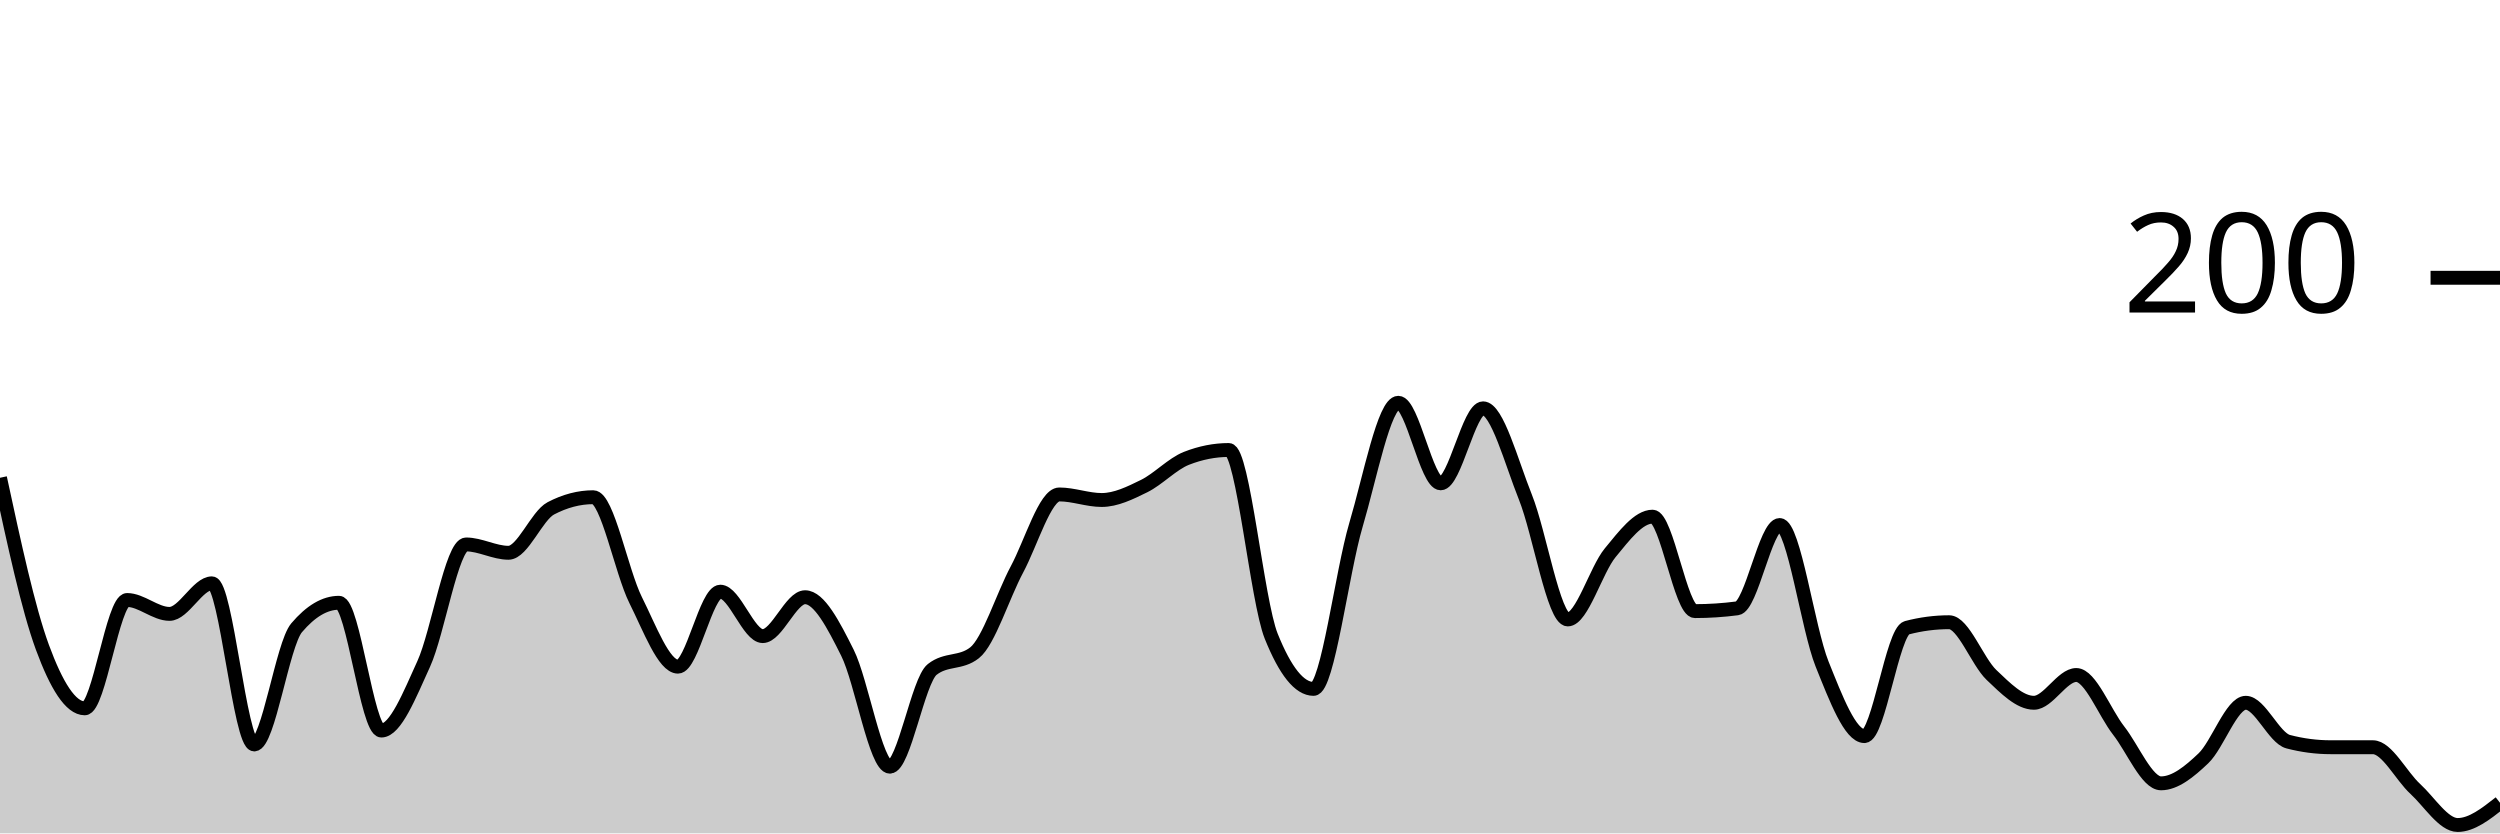
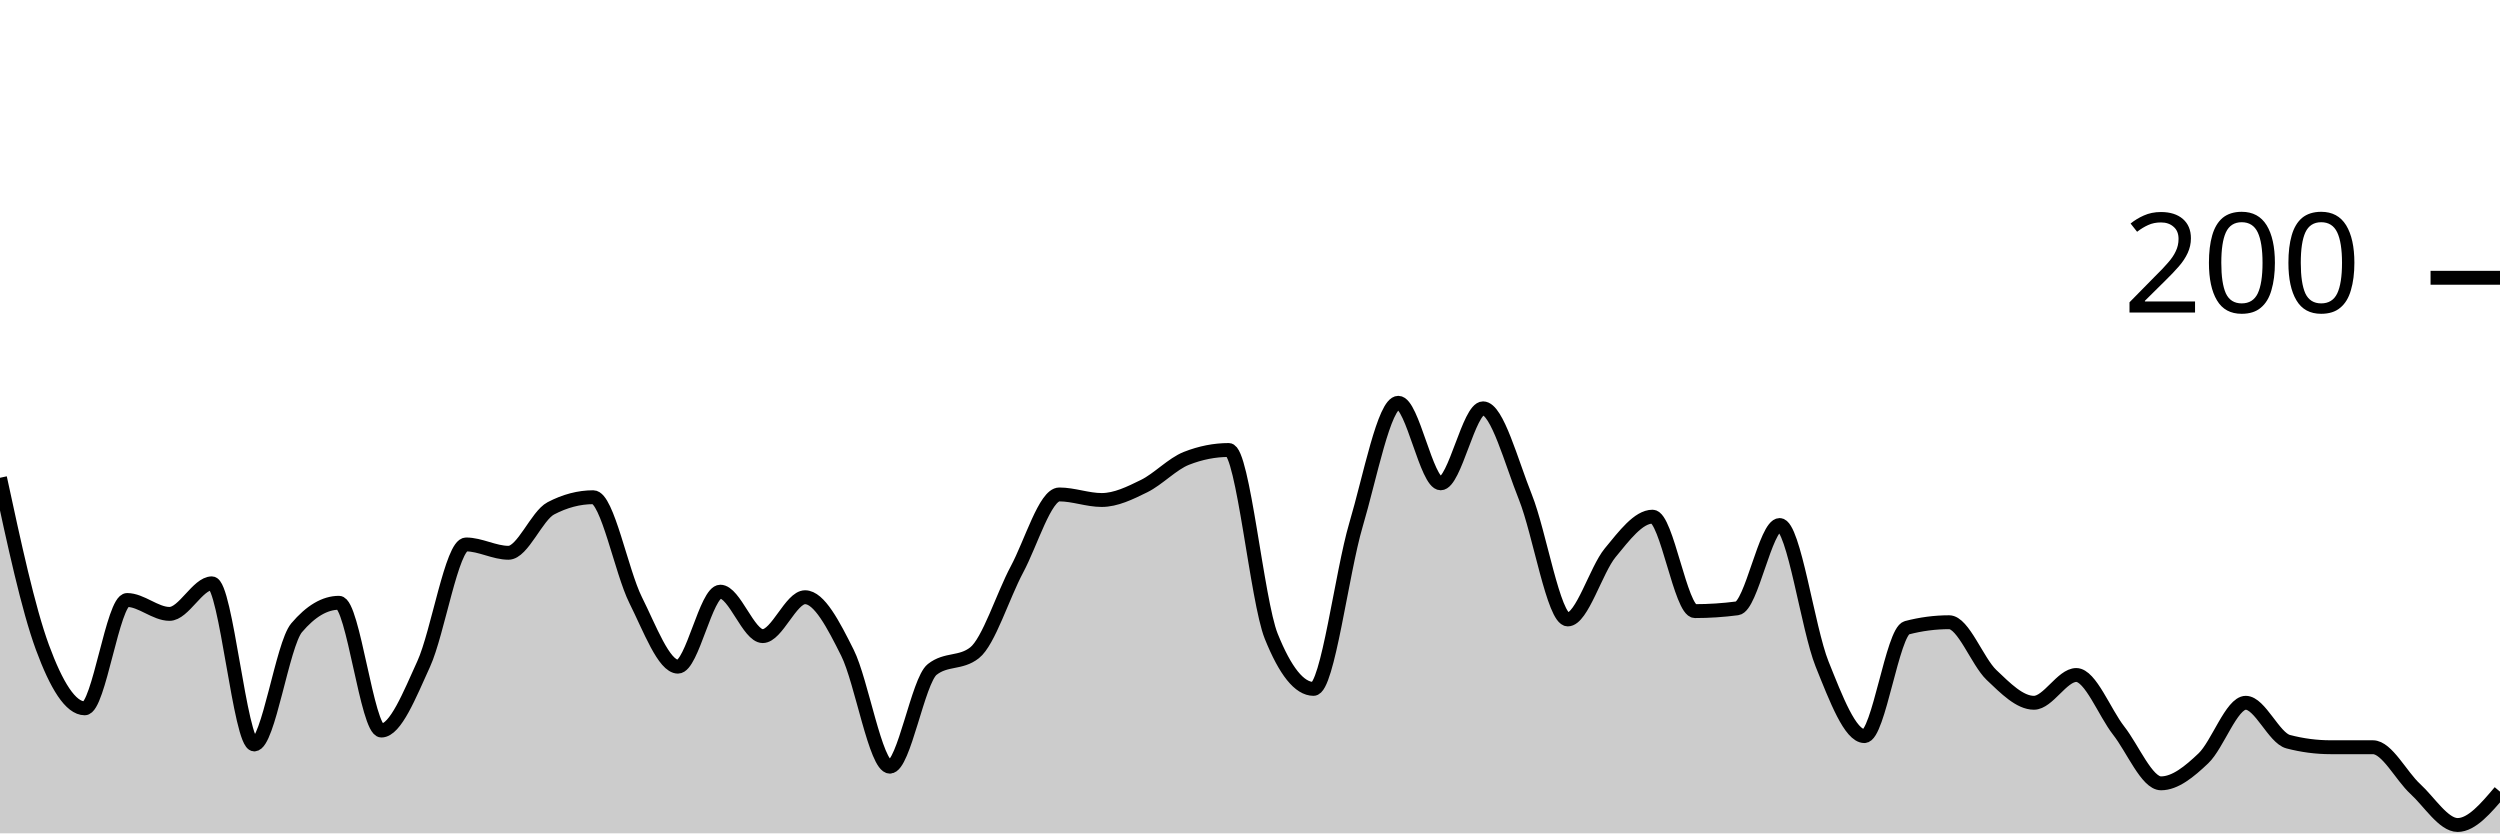
<svg xmlns="http://www.w3.org/2000/svg" viewBox="0 0 180 60">
  <g transform="translate(0,20)">
-     <path class="area" fill="rgba(0, 0, 0, 0.2)" d="M0,14.4C1.017,19.117,2.034,23.833,3.051,26.6C4.068,29.367,5.085,31,6.102,31C7.119,31,8.136,23.2,9.153,23.2C10.169,23.2,11.186,24.2,12.203,24.2C13.22,24.2,14.237,22,15.254,22C16.271,22,17.288,33.6,18.305,33.6C19.322,33.6,20.339,26.4,21.356,25.2C22.373,24,23.39,23.4,24.407,23.4C25.424,23.4,26.441,32.6,27.458,32.6C28.475,32.6,29.492,30.033,30.508,27.8C31.525,25.567,32.542,19.2,33.559,19.2C34.576,19.2,35.593,19.8,36.61,19.8C37.627,19.8,38.644,17.133,39.661,16.6C40.678,16.067,41.695,15.8,42.712,15.8C43.729,15.8,44.746,21.167,45.763,23.2C46.78,25.233,47.797,28,48.814,28C49.831,28,50.847,22.6,51.864,22.6C52.881,22.6,53.898,25.8,54.915,25.8C55.932,25.8,56.949,23,57.966,23C58.983,23,60,24.967,61.017,27C62.034,29.033,63.051,35.2,64.068,35.2C65.085,35.2,66.102,29,67.119,28.2C68.136,27.4,69.153,27.8,70.169,27C71.186,26.2,72.203,22.9,73.22,21C74.237,19.1,75.254,15.6,76.271,15.6C77.288,15.6,78.305,16,79.322,16C80.339,16,81.356,15.5,82.373,15C83.39,14.5,84.407,13.4,85.424,13C86.441,12.6,87.458,12.4,88.475,12.4C89.492,12.4,90.508,23.267,91.525,25.8C92.542,28.333,93.559,29.6,94.576,29.6C95.593,29.6,96.61,21.233,97.627,17.8C98.644,14.367,99.661,9,100.678,9C101.695,9,102.712,14.8,103.729,14.8C104.746,14.8,105.763,9.4,106.78,9.4C107.797,9.4,108.814,13.267,109.831,15.8C110.847,18.333,111.864,24.6,112.881,24.6C113.898,24.6,114.915,21.033,115.932,19.8C116.949,18.567,117.966,17.2,118.983,17.2C120,17.2,121.017,24,122.034,24C123.051,24,124.068,23.933,125.085,23.8C126.102,23.667,127.119,17.8,128.136,17.8C129.153,17.8,130.169,25.267,131.186,27.8C132.203,30.333,133.22,33,134.237,33C135.254,33,136.271,25.467,137.288,25.2C138.305,24.933,139.322,24.8,140.339,24.8C141.356,24.8,142.373,27.633,143.39,28.6C144.407,29.567,145.424,30.6,146.441,30.6C147.458,30.6,148.475,28.6,149.492,28.6C150.508,28.6,151.525,31.3,152.542,32.6C153.559,33.9,154.576,36.4,155.593,36.4C156.61,36.4,157.627,35.567,158.644,34.6C159.661,33.633,160.678,30.6,161.695,30.6C162.712,30.6,163.729,33.133,164.746,33.4C165.763,33.667,166.78,33.8,167.797,33.8C168.814,33.8,169.831,33.8,170.847,33.8C171.864,33.8,172.881,35.867,173.898,36.8C174.915,37.733,175.932,39.4,176.949,39.4C177.966,39.4,178.983,38.6,180,37.8L180,40C178.983,40,177.966,40,176.949,40C175.932,40,174.915,40,173.898,40C172.881,40,171.864,40,170.847,40C169.831,40,168.814,40,167.797,40C166.78,40,165.763,40,164.746,40C163.729,40,162.712,40,161.695,40C160.678,40,159.661,40,158.644,40C157.627,40,156.61,40,155.593,40C154.576,40,153.559,40,152.542,40C151.525,40,150.508,40,149.492,40C148.475,40,147.458,40,146.441,40C145.424,40,144.407,40,143.39,40C142.373,40,141.356,40,140.339,40C139.322,40,138.305,40,137.288,40C136.271,40,135.254,40,134.237,40C133.22,40,132.203,40,131.186,40C130.169,40,129.153,40,128.136,40C127.119,40,126.102,40,125.085,40C124.068,40,123.051,40,122.034,40C121.017,40,120,40,118.983,40C117.966,40,116.949,40,115.932,40C114.915,40,113.898,40,112.881,40C111.864,40,110.847,40,109.831,40C108.814,40,107.797,40,106.78,40C105.763,40,104.746,40,103.729,40C102.712,40,101.695,40,100.678,40C99.661,40,98.644,40,97.627,40C96.61,40,95.593,40,94.576,40C93.559,40,92.542,40,91.525,40C90.508,40,89.492,40,88.475,40C87.458,40,86.441,40,85.424,40C84.407,40,83.39,40,82.373,40C81.356,40,80.339,40,79.322,40C78.305,40,77.288,40,76.271,40C75.254,40,74.237,40,73.22,40C72.203,40,71.186,40,70.169,40C69.153,40,68.136,40,67.119,40C66.102,40,65.085,40,64.068,40C63.051,40,62.034,40,61.017,40C60,40,58.983,40,57.966,40C56.949,40,55.932,40,54.915,40C53.898,40,52.881,40,51.864,40C50.847,40,49.831,40,48.814,40C47.797,40,46.78,40,45.763,40C44.746,40,43.729,40,42.712,40C41.695,40,40.678,40,39.661,40C38.644,40,37.627,40,36.61,40C35.593,40,34.576,40,33.559,40C32.542,40,31.525,40,30.508,40C29.492,40,28.475,40,27.458,40C26.441,40,25.424,40,24.407,40C23.39,40,22.373,40,21.356,40C20.339,40,19.322,40,18.305,40C17.288,40,16.271,40,15.254,40C14.237,40,13.22,40,12.203,40C11.186,40,10.169,40,9.153,40C8.136,40,7.119,40,6.102,40C5.085,40,4.068,40,3.051,40C2.034,40,1.017,40,0,40Z" />
-     <path class="line" stroke="black" fill="none" d="M0,14.4C1.017,19.117,2.034,23.833,3.051,26.6C4.068,29.367,5.085,31,6.102,31C7.119,31,8.136,23.2,9.153,23.2C10.169,23.2,11.186,24.2,12.203,24.2C13.22,24.2,14.237,22,15.254,22C16.271,22,17.288,33.6,18.305,33.6C19.322,33.6,20.339,26.4,21.356,25.2C22.373,24,23.39,23.4,24.407,23.4C25.424,23.4,26.441,32.6,27.458,32.6C28.475,32.6,29.492,30.033,30.508,27.8C31.525,25.567,32.542,19.2,33.559,19.2C34.576,19.2,35.593,19.8,36.61,19.8C37.627,19.8,38.644,17.133,39.661,16.6C40.678,16.067,41.695,15.8,42.712,15.8C43.729,15.8,44.746,21.167,45.763,23.2C46.78,25.233,47.797,28,48.814,28C49.831,28,50.847,22.6,51.864,22.6C52.881,22.6,53.898,25.8,54.915,25.8C55.932,25.8,56.949,23,57.966,23C58.983,23,60,24.967,61.017,27C62.034,29.033,63.051,35.2,64.068,35.2C65.085,35.2,66.102,29,67.119,28.2C68.136,27.4,69.153,27.8,70.169,27C71.186,26.2,72.203,22.9,73.22,21C74.237,19.1,75.254,15.6,76.271,15.6C77.288,15.6,78.305,16,79.322,16C80.339,16,81.356,15.5,82.373,15C83.39,14.5,84.407,13.4,85.424,13C86.441,12.6,87.458,12.4,88.475,12.4C89.492,12.4,90.508,23.267,91.525,25.8C92.542,28.333,93.559,29.6,94.576,29.6C95.593,29.6,96.61,21.233,97.627,17.8C98.644,14.367,99.661,9,100.678,9C101.695,9,102.712,14.8,103.729,14.8C104.746,14.8,105.763,9.4,106.78,9.4C107.797,9.4,108.814,13.267,109.831,15.8C110.847,18.333,111.864,24.6,112.881,24.6C113.898,24.6,114.915,21.033,115.932,19.8C116.949,18.567,117.966,17.2,118.983,17.2C120,17.2,121.017,24,122.034,24C123.051,24,124.068,23.933,125.085,23.8C126.102,23.667,127.119,17.8,128.136,17.8C129.153,17.8,130.169,25.267,131.186,27.8C132.203,30.333,133.22,33,134.237,33C135.254,33,136.271,25.467,137.288,25.2C138.305,24.933,139.322,24.8,140.339,24.8C141.356,24.8,142.373,27.633,143.39,28.6C144.407,29.567,145.424,30.6,146.441,30.6C147.458,30.6,148.475,28.6,149.492,28.6C150.508,28.6,151.525,31.3,152.542,32.6C153.559,33.9,154.576,36.4,155.593,36.4C156.61,36.4,157.627,35.567,158.644,34.6C159.661,33.633,160.678,30.6,161.695,30.6C162.712,30.6,163.729,33.133,164.746,33.4C165.763,33.667,166.78,33.8,167.797,33.8C168.814,33.8,169.831,33.8,170.847,33.8C171.864,33.8,172.881,35.867,173.898,36.8C174.915,37.733,175.932,39.4,176.949,39.4C177.966,39.4,178.983,38.6,180,37.8" />
+     <path class="area" fill="rgba(0, 0, 0, 0.2)" d="M0,14.4C1.017,19.117,2.034,23.833,3.051,26.6C4.068,29.367,5.085,31,6.102,31C7.119,31,8.136,23.2,9.153,23.2C10.169,23.2,11.186,24.2,12.203,24.2C13.22,24.2,14.237,22,15.254,22C16.271,22,17.288,33.6,18.305,33.6C19.322,33.6,20.339,26.4,21.356,25.2C22.373,24,23.39,23.4,24.407,23.4C25.424,23.4,26.441,32.6,27.458,32.6C28.475,32.6,29.492,30.033,30.508,27.8C31.525,25.567,32.542,19.2,33.559,19.2C34.576,19.2,35.593,19.8,36.61,19.8C37.627,19.8,38.644,17.133,39.661,16.6C40.678,16.067,41.695,15.8,42.712,15.8C43.729,15.8,44.746,21.167,45.763,23.2C46.78,25.233,47.797,28,48.814,28C49.831,28,50.847,22.6,51.864,22.6C52.881,22.6,53.898,25.8,54.915,25.8C55.932,25.8,56.949,23,57.966,23C58.983,23,60,24.967,61.017,27C62.034,29.033,63.051,35.2,64.068,35.2C65.085,35.2,66.102,29,67.119,28.2C68.136,27.4,69.153,27.8,70.169,27C71.186,26.2,72.203,22.9,73.22,21C74.237,19.1,75.254,15.6,76.271,15.6C77.288,15.6,78.305,16,79.322,16C80.339,16,81.356,15.5,82.373,15C83.39,14.5,84.407,13.4,85.424,13C86.441,12.6,87.458,12.4,88.475,12.4C89.492,12.4,90.508,23.267,91.525,25.8C92.542,28.333,93.559,29.6,94.576,29.6C95.593,29.6,96.61,21.233,97.627,17.8C98.644,14.367,99.661,9,100.678,9C101.695,9,102.712,14.8,103.729,14.8C104.746,14.8,105.763,9.4,106.78,9.4C107.797,9.4,108.814,13.267,109.831,15.8C110.847,18.333,111.864,24.6,112.881,24.6C113.898,24.6,114.915,21.033,115.932,19.8C116.949,18.567,117.966,17.2,118.983,17.2C120,17.2,121.017,24,122.034,24C123.051,24,124.068,23.933,125.085,23.8C126.102,23.667,127.119,17.8,128.136,17.8C129.153,17.8,130.169,25.267,131.186,27.8C132.203,30.333,133.22,33,134.237,33C135.254,33,136.271,25.467,137.288,25.2C138.305,24.933,139.322,24.8,140.339,24.8C141.356,24.8,142.373,27.633,143.39,28.6C144.407,29.567,145.424,30.6,146.441,30.6C147.458,30.6,148.475,28.6,149.492,28.6C150.508,28.6,151.525,31.3,152.542,32.6C153.559,33.9,154.576,36.4,155.593,36.4C156.61,36.4,157.627,35.567,158.644,34.6C159.661,33.633,160.678,30.6,161.695,30.6C162.712,30.6,163.729,33.133,164.746,33.4C165.763,33.667,166.78,33.8,167.797,33.8C168.814,33.8,169.831,33.8,170.847,33.8C171.864,33.8,172.881,35.867,173.898,36.8C174.915,37.733,175.932,39.4,176.949,39.4C177.966,39.4,178.983,38.2,180,37L180,40C178.983,40,177.966,40,176.949,40C175.932,40,174.915,40,173.898,40C172.881,40,171.864,40,170.847,40C169.831,40,168.814,40,167.797,40C166.78,40,165.763,40,164.746,40C163.729,40,162.712,40,161.695,40C160.678,40,159.661,40,158.644,40C157.627,40,156.61,40,155.593,40C154.576,40,153.559,40,152.542,40C151.525,40,150.508,40,149.492,40C148.475,40,147.458,40,146.441,40C145.424,40,144.407,40,143.39,40C142.373,40,141.356,40,140.339,40C139.322,40,138.305,40,137.288,40C136.271,40,135.254,40,134.237,40C133.22,40,132.203,40,131.186,40C130.169,40,129.153,40,128.136,40C127.119,40,126.102,40,125.085,40C124.068,40,123.051,40,122.034,40C121.017,40,120,40,118.983,40C117.966,40,116.949,40,115.932,40C114.915,40,113.898,40,112.881,40C111.864,40,110.847,40,109.831,40C108.814,40,107.797,40,106.78,40C105.763,40,104.746,40,103.729,40C102.712,40,101.695,40,100.678,40C99.661,40,98.644,40,97.627,40C96.61,40,95.593,40,94.576,40C93.559,40,92.542,40,91.525,40C90.508,40,89.492,40,88.475,40C87.458,40,86.441,40,85.424,40C84.407,40,83.39,40,82.373,40C81.356,40,80.339,40,79.322,40C78.305,40,77.288,40,76.271,40C75.254,40,74.237,40,73.22,40C72.203,40,71.186,40,70.169,40C69.153,40,68.136,40,67.119,40C66.102,40,65.085,40,64.068,40C63.051,40,62.034,40,61.017,40C60,40,58.983,40,57.966,40C56.949,40,55.932,40,54.915,40C53.898,40,52.881,40,51.864,40C50.847,40,49.831,40,48.814,40C47.797,40,46.78,40,45.763,40C44.746,40,43.729,40,42.712,40C41.695,40,40.678,40,39.661,40C38.644,40,37.627,40,36.61,40C35.593,40,34.576,40,33.559,40C32.542,40,31.525,40,30.508,40C29.492,40,28.475,40,27.458,40C26.441,40,25.424,40,24.407,40C23.39,40,22.373,40,21.356,40C20.339,40,19.322,40,18.305,40C17.288,40,16.271,40,15.254,40C14.237,40,13.22,40,12.203,40C11.186,40,10.169,40,9.153,40C8.136,40,7.119,40,6.102,40C5.085,40,4.068,40,3.051,40C2.034,40,1.017,40,0,40Z" />
+     <path class="line" stroke="black" fill="none" d="M0,14.4C1.017,19.117,2.034,23.833,3.051,26.6C4.068,29.367,5.085,31,6.102,31C7.119,31,8.136,23.2,9.153,23.2C10.169,23.2,11.186,24.2,12.203,24.2C13.22,24.2,14.237,22,15.254,22C16.271,22,17.288,33.6,18.305,33.6C19.322,33.6,20.339,26.4,21.356,25.2C22.373,24,23.39,23.4,24.407,23.4C25.424,23.4,26.441,32.6,27.458,32.6C28.475,32.6,29.492,30.033,30.508,27.8C31.525,25.567,32.542,19.2,33.559,19.2C34.576,19.2,35.593,19.8,36.61,19.8C37.627,19.8,38.644,17.133,39.661,16.6C40.678,16.067,41.695,15.8,42.712,15.8C43.729,15.8,44.746,21.167,45.763,23.2C46.78,25.233,47.797,28,48.814,28C49.831,28,50.847,22.6,51.864,22.6C52.881,22.6,53.898,25.8,54.915,25.8C55.932,25.8,56.949,23,57.966,23C58.983,23,60,24.967,61.017,27C62.034,29.033,63.051,35.2,64.068,35.2C65.085,35.2,66.102,29,67.119,28.2C68.136,27.4,69.153,27.8,70.169,27C71.186,26.2,72.203,22.9,73.22,21C74.237,19.1,75.254,15.6,76.271,15.6C77.288,15.6,78.305,16,79.322,16C80.339,16,81.356,15.5,82.373,15C83.39,14.5,84.407,13.4,85.424,13C86.441,12.6,87.458,12.4,88.475,12.4C89.492,12.4,90.508,23.267,91.525,25.8C92.542,28.333,93.559,29.6,94.576,29.6C95.593,29.6,96.61,21.233,97.627,17.8C98.644,14.367,99.661,9,100.678,9C101.695,9,102.712,14.8,103.729,14.8C104.746,14.8,105.763,9.4,106.78,9.4C107.797,9.4,108.814,13.267,109.831,15.8C110.847,18.333,111.864,24.6,112.881,24.6C113.898,24.6,114.915,21.033,115.932,19.8C116.949,18.567,117.966,17.2,118.983,17.2C120,17.2,121.017,24,122.034,24C123.051,24,124.068,23.933,125.085,23.8C126.102,23.667,127.119,17.8,128.136,17.8C129.153,17.8,130.169,25.267,131.186,27.8C132.203,30.333,133.22,33,134.237,33C135.254,33,136.271,25.467,137.288,25.2C138.305,24.933,139.322,24.8,140.339,24.8C141.356,24.8,142.373,27.633,143.39,28.6C144.407,29.567,145.424,30.6,146.441,30.6C147.458,30.6,148.475,28.6,149.492,28.6C150.508,28.6,151.525,31.3,152.542,32.6C153.559,33.9,154.576,36.4,155.593,36.4C156.61,36.4,157.627,35.567,158.644,34.6C159.661,33.633,160.678,30.6,161.695,30.6C162.712,30.6,163.729,33.133,164.746,33.4C165.763,33.667,166.78,33.8,167.797,33.8C168.814,33.8,169.831,33.8,170.847,33.8C171.864,33.8,172.881,35.867,173.898,36.8C174.915,37.733,175.932,39.4,176.949,39.4C177.966,39.4,178.983,38.2,180,37" />
    <path class="axis-ceiling" stroke-width="1" stroke="black" fill="none" d="M175,0L180,0" />
    <text class="axis-ceiling-label" font-family="sans-serif" text-anchor="end" font-size="10px" x="170" y="2.5">200</text>
  </g>
</svg>
